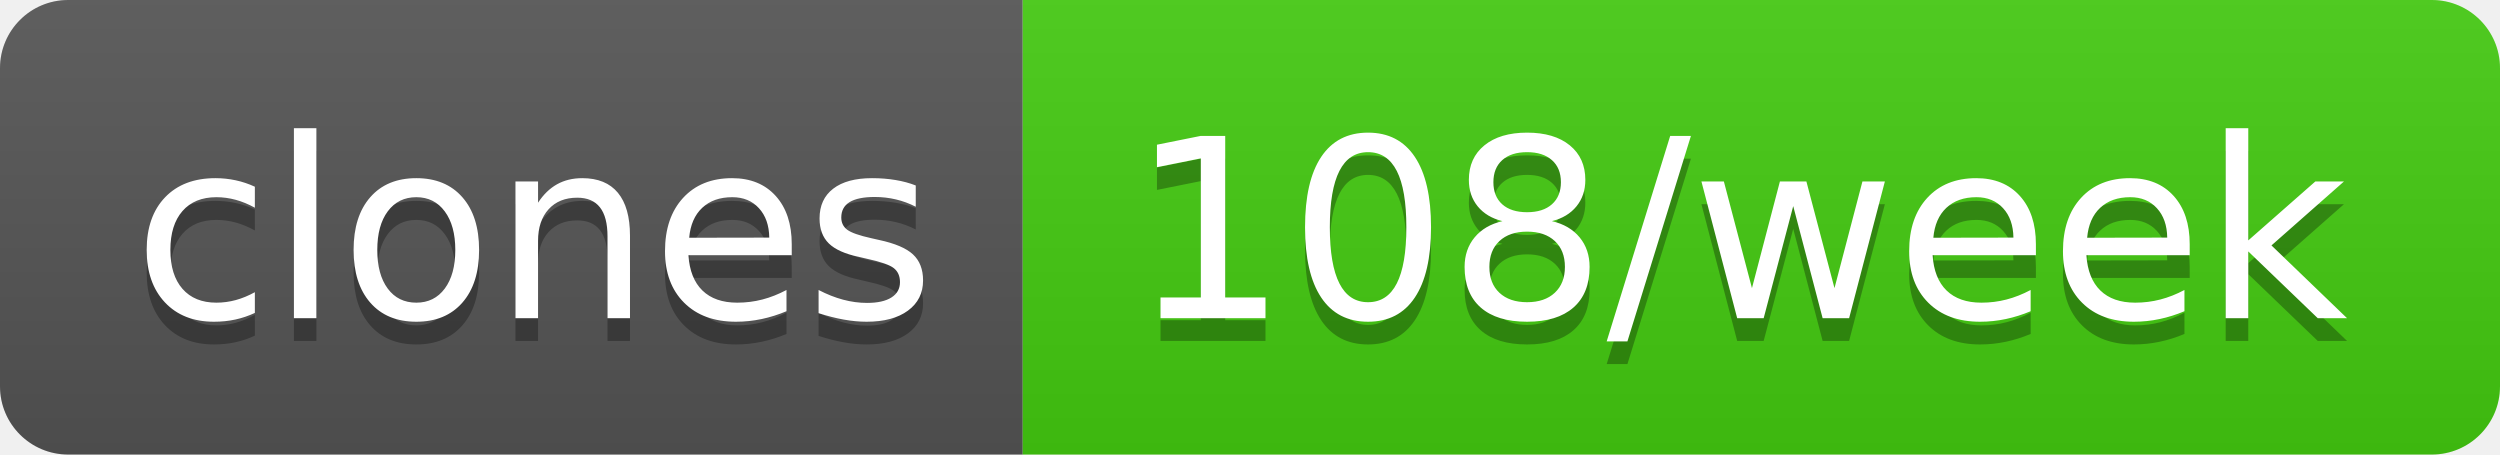
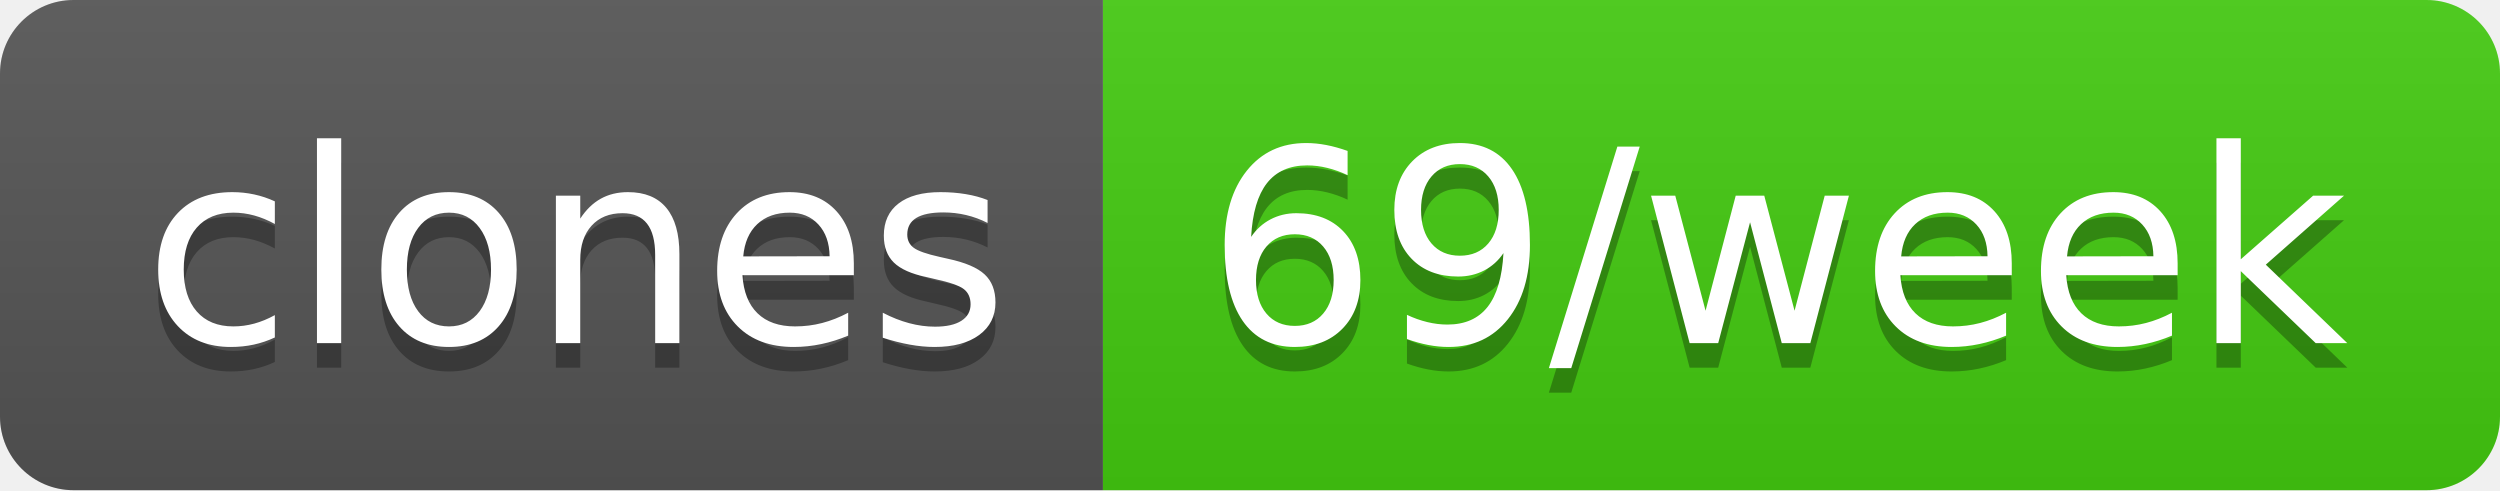
- <svg xmlns="http://www.w3.org/2000/svg" width="110" height="20" role="img" aria-label="clones: 108/week">
+ <svg xmlns="http://www.w3.org/2000/svg" width="102" height="20" role="img" aria-label="clones: 69/week">
  <linearGradient id="s" x2="0" y2="100%">
    <stop offset="0" stop-color="#bbb" stop-opacity=".1" />
    <stop offset="1" stop-opacity=".1" />
  </linearGradient>
  <clipPath id="r">
-     <rect width="110" height="20" rx="3" fill="#fff" />
+     <rect width="102" height="20" rx="3" fill="#fff" />
  </clipPath>
  <g clip-path="url(#r)">
    <rect width="45" height="20" fill="#555" />
-     <rect x="45" width="65" height="20" fill="#4c1" />
-     <rect width="110" height="20" fill="url(#s)" />
+     <rect x="45" width="57" height="20" fill="#4c1" />
+     <rect width="102" height="20" fill="url(#s)" />
  </g>
  <g fill="#fff" text-anchor="middle" font-family="Verdana,Geneva,DejaVu Sans,sans-serif" text-rendering="geometricPrecision" font-size="110">
    <text aria-hidden="true" x="235" y="150" fill="#010101" fill-opacity=".3" transform="scale(.1)" textLength="350">clones</text>
    <text x="235" y="140" transform="scale(.1)" fill="#fff" textLength="350">clones</text>
-     <text aria-hidden="true" x="765" y="150" fill="#010101" fill-opacity=".3" transform="scale(.1)" textLength="550">108/week</text>
-     <text x="765" y="140" transform="scale(.1)" fill="#fff" textLength="550">108/week</text>
+     <text aria-hidden="true" x="725" y="150" fill="#010101" fill-opacity=".3" transform="scale(.1)" textLength="470">69/week</text>
+     <text x="725" y="140" transform="scale(.1)" fill="#fff" textLength="470">69/week</text>
  </g>
</svg>
